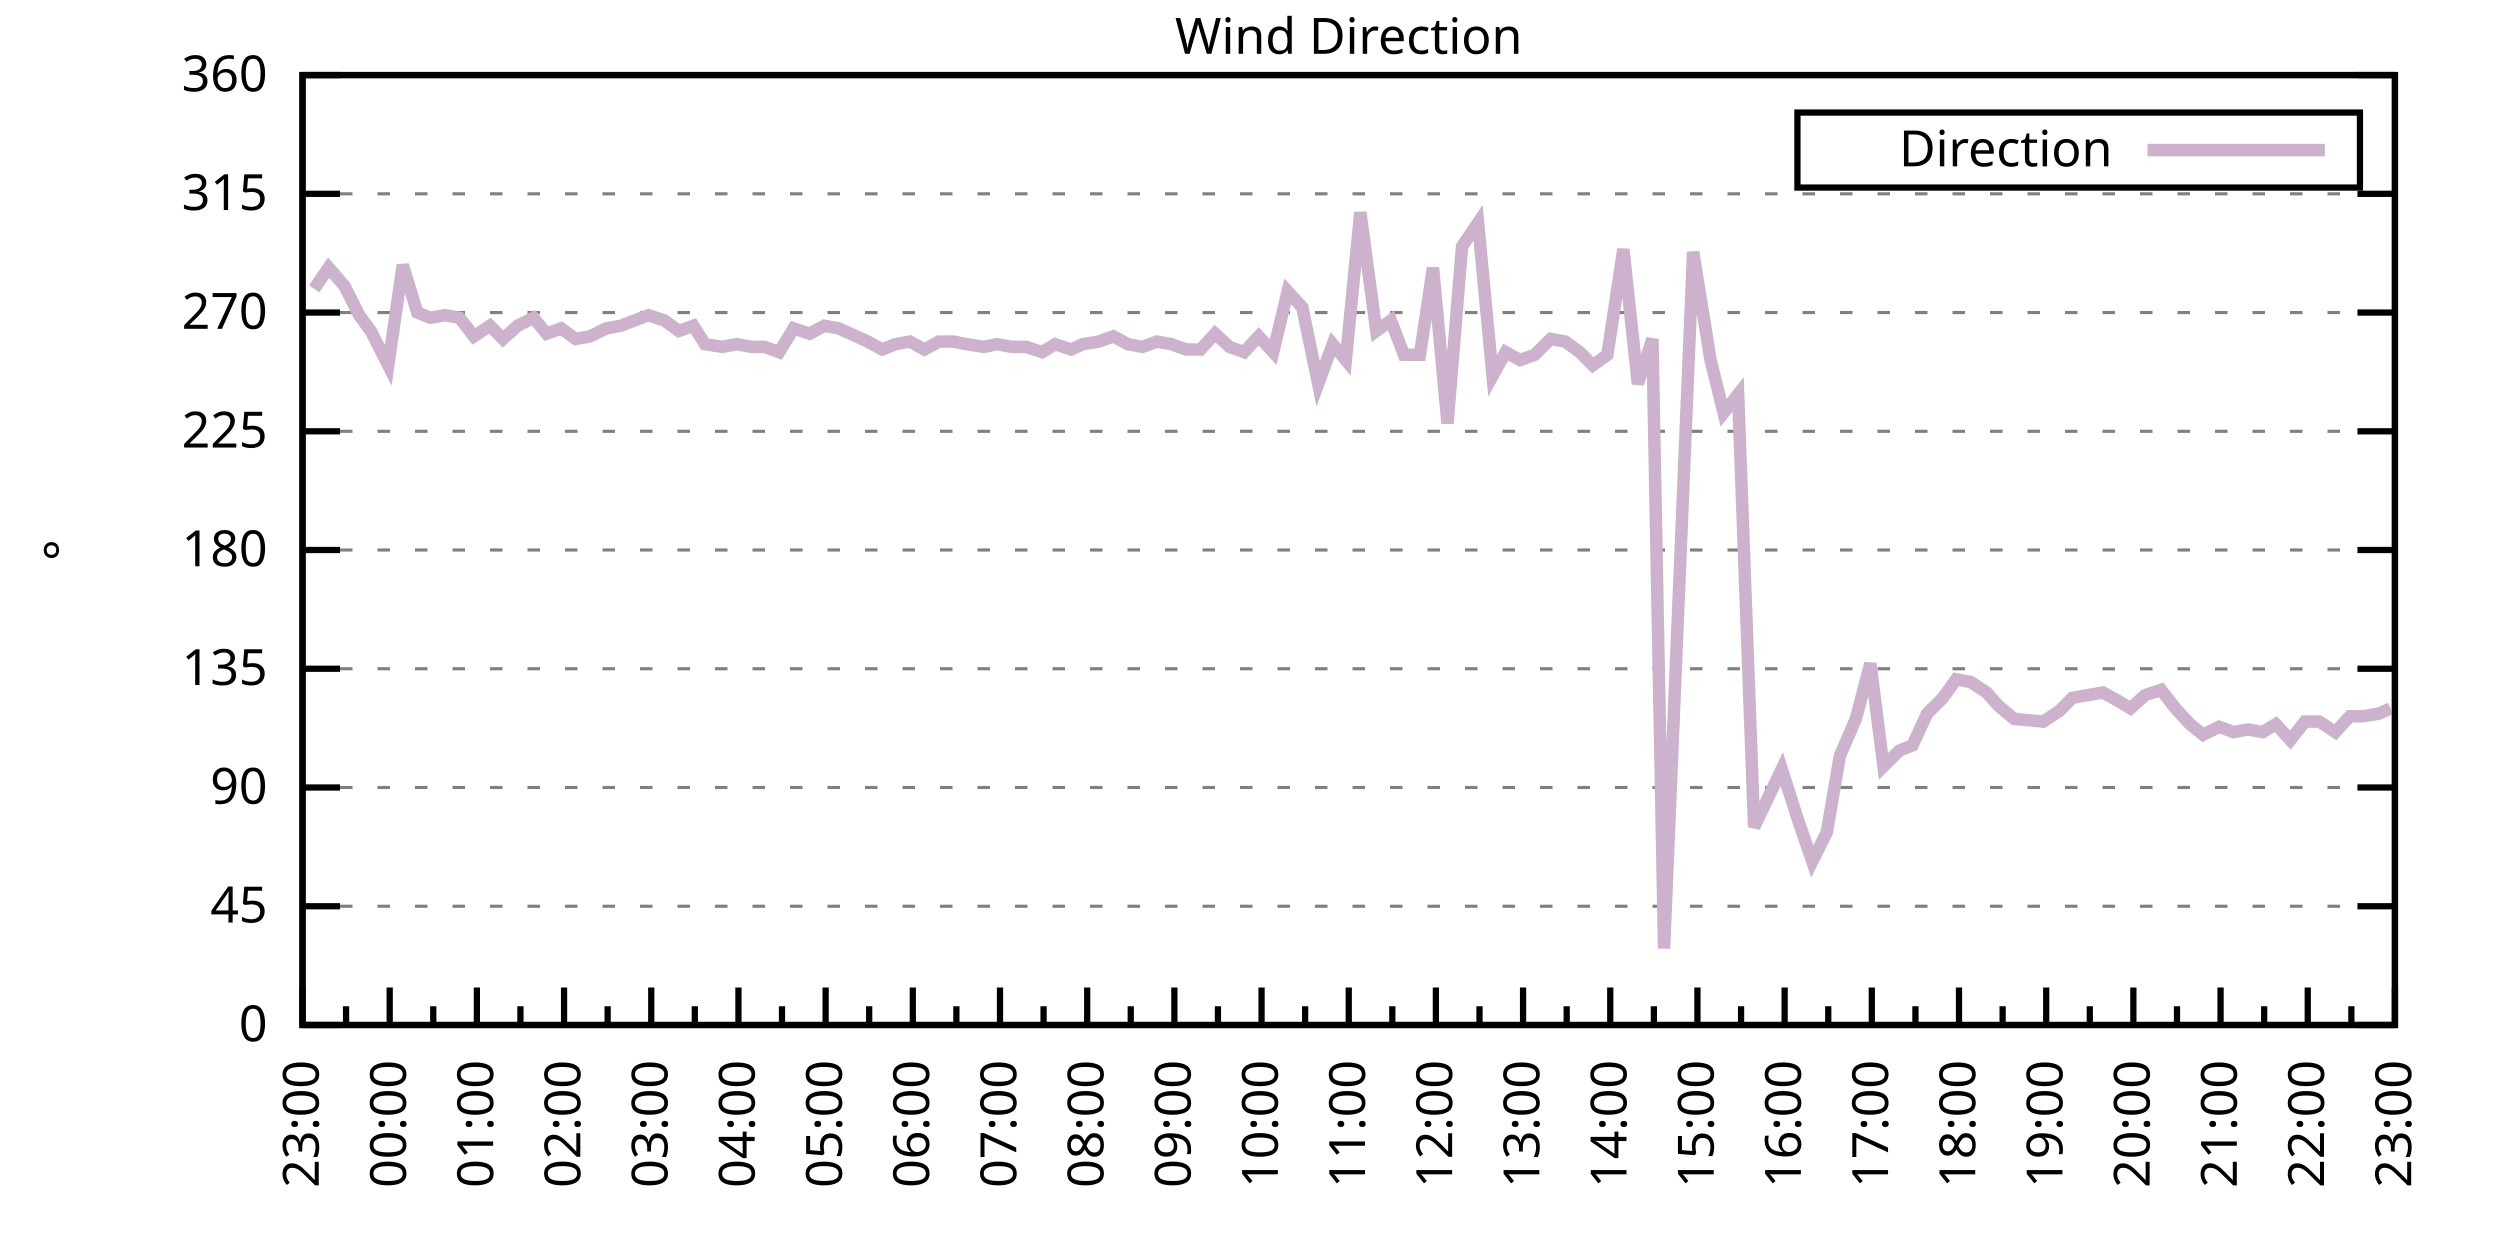
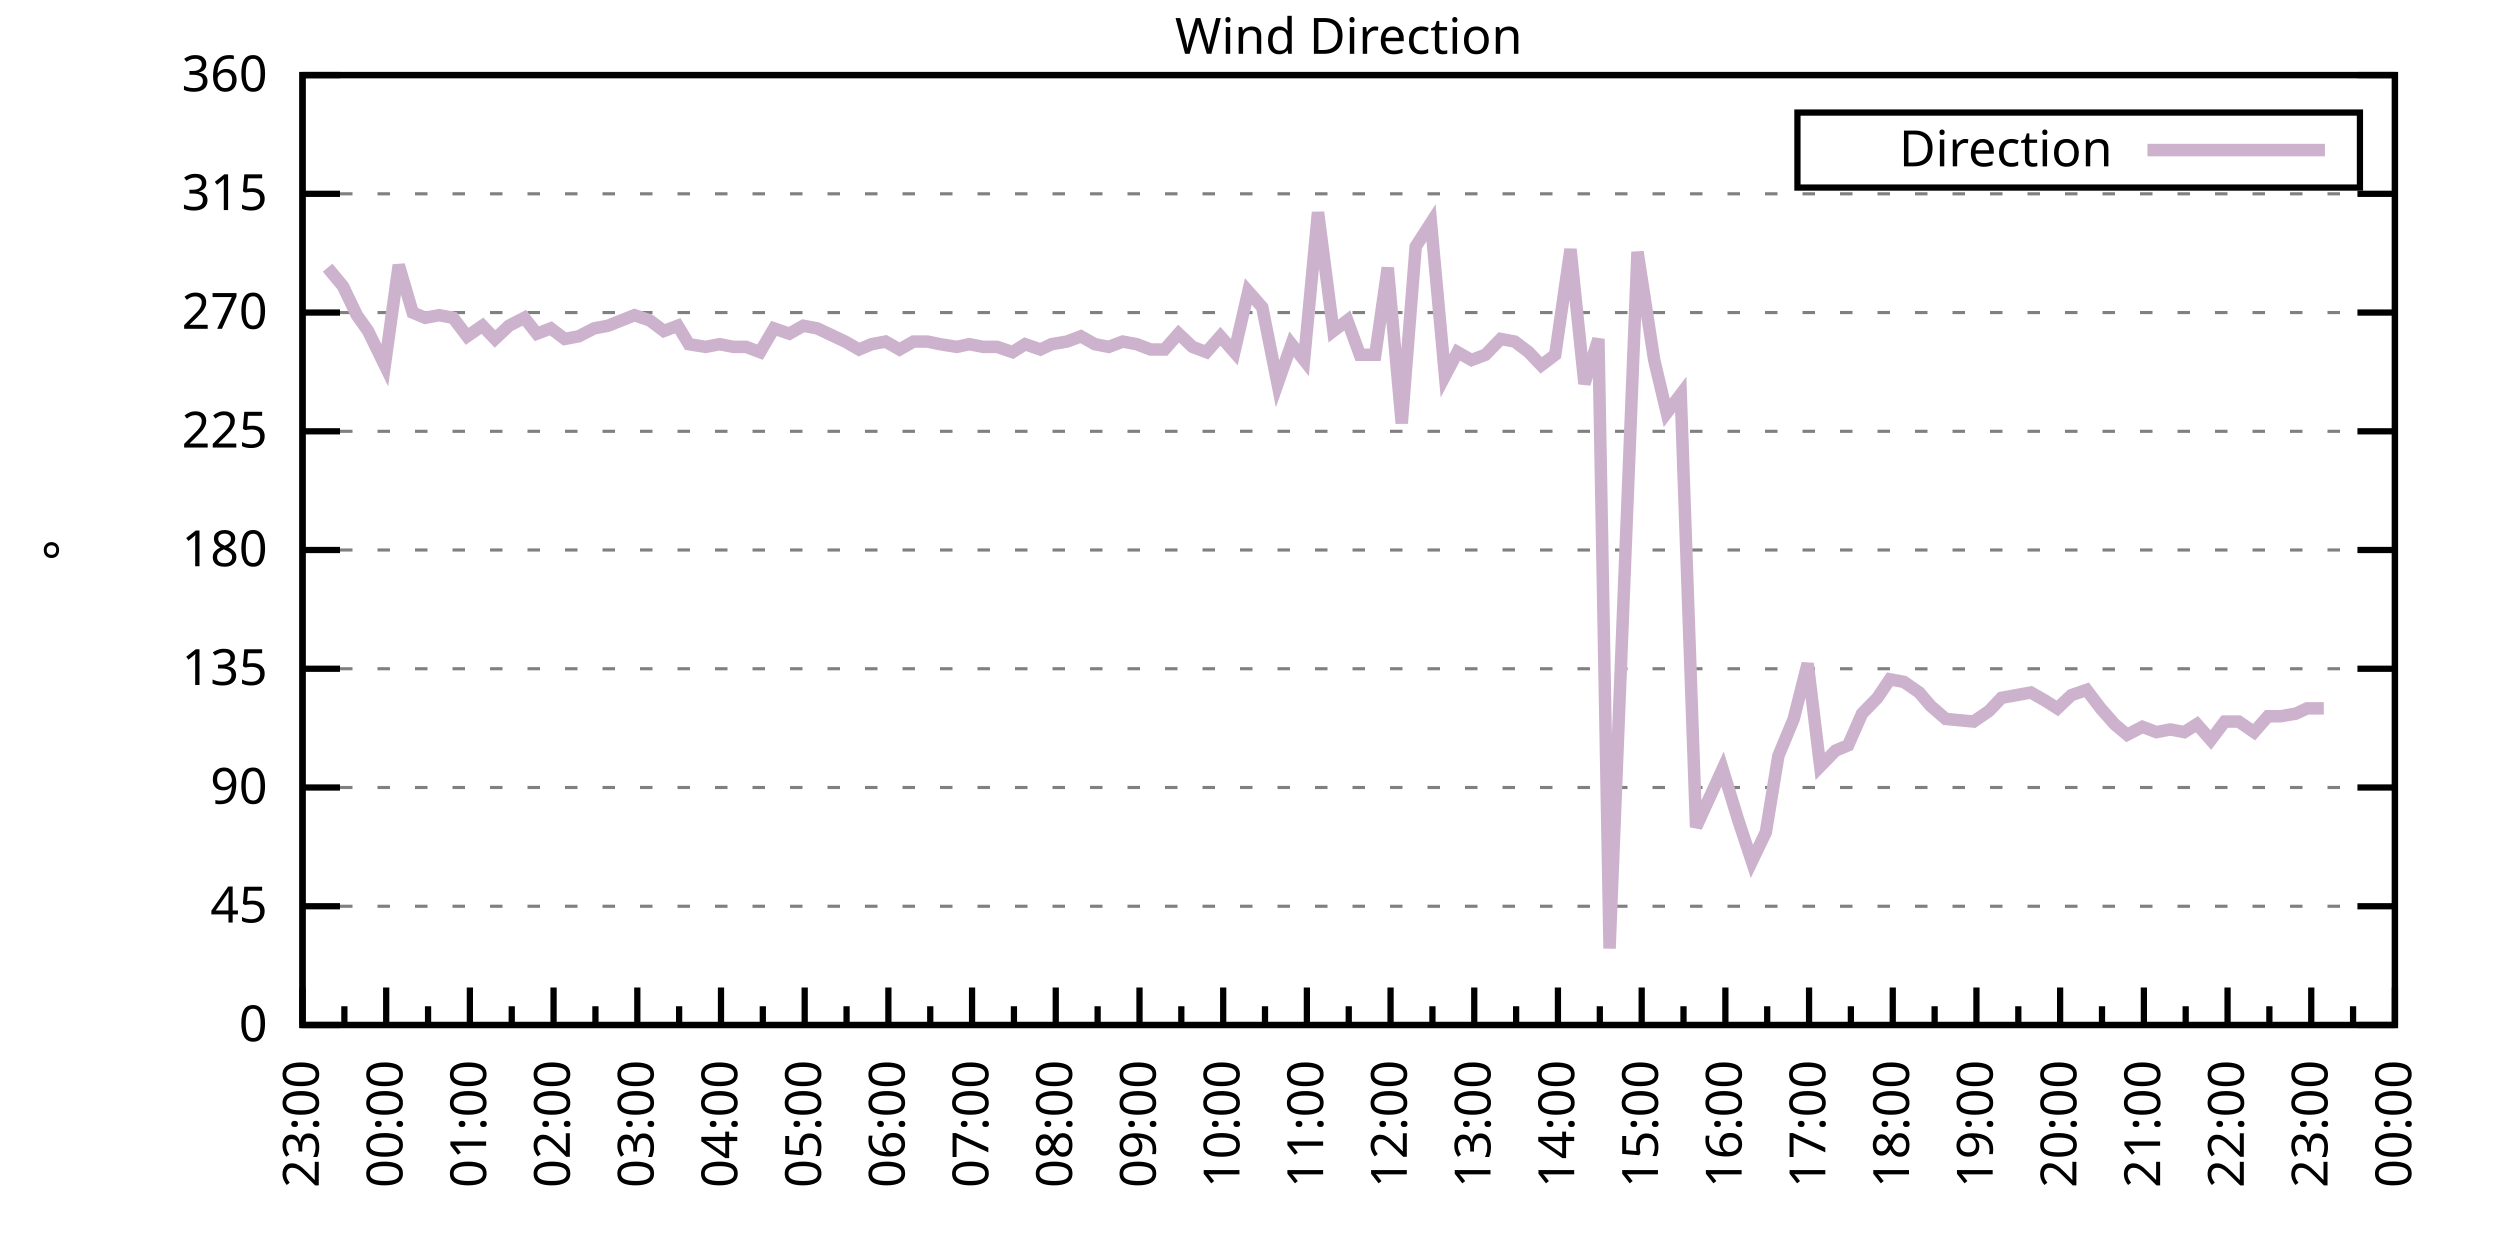
<svg xmlns="http://www.w3.org/2000/svg" xmlns:xlink="http://www.w3.org/1999/xlink" width="400" height="200" viewBox="0 0 400 200">
  <g id="gnuplot_canvas">
    <rect x="0" y="0" width="400" height="200" fill="none" />
    <defs>
      <circle id="gpDot" r="0.5" stroke-width="0.5" stroke="currentColor" />
      <path id="gpPt0" stroke-width="0.333" stroke="currentColor" d="M-1,0 h2 M0,-1 v2" />
      <path id="gpPt1" stroke-width="0.333" stroke="currentColor" d="M-1,-1 L1,1 M1,-1 L-1,1" />
      <path id="gpPt2" stroke-width="0.333" stroke="currentColor" d="M-1,0 L1,0 M0,-1 L0,1 M-1,-1 L1,1 M-1,1 L1,-1" />
      <rect id="gpPt3" stroke-width="0.333" stroke="currentColor" x="-1" y="-1" width="2" height="2" />
      <rect id="gpPt4" stroke-width="0.333" stroke="currentColor" fill="currentColor" x="-1" y="-1" width="2" height="2" />
      <circle id="gpPt5" stroke-width="0.333" stroke="currentColor" cx="0" cy="0" r="1" />
      <use xlink:href="#gpPt5" id="gpPt6" fill="currentColor" stroke="none" />
      <path id="gpPt7" stroke-width="0.333" stroke="currentColor" d="M0,-1.33 L-1.33,0.67 L1.33,0.67 z" />
      <use xlink:href="#gpPt7" id="gpPt8" fill="currentColor" stroke="none" />
      <use xlink:href="#gpPt7" id="gpPt9" stroke="currentColor" transform="rotate(180)" />
      <use xlink:href="#gpPt9" id="gpPt10" fill="currentColor" stroke="none" />
      <use xlink:href="#gpPt3" id="gpPt11" stroke="currentColor" transform="rotate(45)" />
      <use xlink:href="#gpPt11" id="gpPt12" fill="currentColor" stroke="none" />
      <path id="gpPt13" stroke-width="0.333" stroke="currentColor" d="M0,1.330 L1.265,0.411 L0.782,-1.067 L-0.782,-1.076 L-1.265,0.411 z" />
      <use xlink:href="#gpPt13" id="gpPt14" fill="currentColor" stroke="none" />
      <filter id="textbox" filterUnits="objectBoundingBox" x="0" y="0" height="1" width="1">
        <feFlood flood-color="white" flood-opacity="1" result="bgnd" />
        <feComposite in="SourceGraphic" in2="bgnd" operator="atop" />
      </filter>
      <filter id="greybox" filterUnits="objectBoundingBox" x="0" y="0" height="1" width="1">
        <feFlood flood-color="lightgrey" flood-opacity="1" result="grey" />
        <feComposite in="SourceGraphic" in2="grey" operator="atop" />
      </filter>
    </defs>
    <g fill="none" color="white" stroke="currentColor" stroke-width="1.00" stroke-linecap="butt" stroke-linejoin="miter">
</g>
    <g fill="none" color="black" stroke="currentColor" stroke-width="1.00" stroke-linecap="butt" stroke-linejoin="miter">
      <g stroke="none" shape-rendering="crispEdges">
        <polygon fill="rgb(255, 255, 255)" points="48.40,164.00 383.18,164.00 383.18,12.02 48.40,12.02 " />
      </g>
    </g>
    <g fill="none" color="black" stroke="currentColor" stroke-width="1.00" stroke-linecap="butt" stroke-linejoin="miter">
</g>
    <g fill="none" color="black" stroke="black" stroke-width="0.50" stroke-linecap="butt" stroke-linejoin="miter">
</g>
    <g fill="none" color="gray" stroke="currentColor" stroke-width="0.50" stroke-linecap="butt" stroke-linejoin="miter">
      <path stroke="gray" stroke-dasharray="2,4" class="gridline" d="M48.40,164.00 L383.19,164.00  " />
    </g>
    <g fill="none" color="gray" stroke="gray" stroke-width="1.00" stroke-linecap="butt" stroke-linejoin="miter">
</g>
    <g fill="none" color="black" stroke="currentColor" stroke-width="1.00" stroke-linecap="butt" stroke-linejoin="miter">
      <path stroke="black" d="M48.40,164.00 L54.40,164.00 M383.19,164.00 L377.19,164.00  " />
      <g transform="translate(42.80,166.60)" stroke="none" fill="black" font-family="Sans" font-size="8.00" text-anchor="end">
        <text>
          <tspan font-family="Sans"> 0</tspan>
        </text>
      </g>
    </g>
    <g fill="none" color="black" stroke="currentColor" stroke-width="1.00" stroke-linecap="butt" stroke-linejoin="miter">
</g>
    <g fill="none" color="black" stroke="black" stroke-width="0.50" stroke-linecap="butt" stroke-linejoin="miter">
</g>
    <g fill="none" color="gray" stroke="currentColor" stroke-width="0.50" stroke-linecap="butt" stroke-linejoin="miter">
      <path stroke="gray" stroke-dasharray="2,4" class="gridline" d="M48.40,145.00 L383.19,145.00  " />
    </g>
    <g fill="none" color="gray" stroke="gray" stroke-width="1.00" stroke-linecap="butt" stroke-linejoin="miter">
</g>
    <g fill="none" color="black" stroke="currentColor" stroke-width="1.00" stroke-linecap="butt" stroke-linejoin="miter">
      <path stroke="black" d="M48.40,145.00 L54.40,145.00 M383.19,145.00 L377.19,145.00  " />
      <g transform="translate(42.80,147.60)" stroke="none" fill="black" font-family="Sans" font-size="8.00" text-anchor="end">
        <text>
          <tspan font-family="Sans"> 45</tspan>
        </text>
      </g>
    </g>
    <g fill="none" color="black" stroke="currentColor" stroke-width="1.00" stroke-linecap="butt" stroke-linejoin="miter">
</g>
    <g fill="none" color="black" stroke="black" stroke-width="0.50" stroke-linecap="butt" stroke-linejoin="miter">
</g>
    <g fill="none" color="gray" stroke="currentColor" stroke-width="0.50" stroke-linecap="butt" stroke-linejoin="miter">
      <path stroke="gray" stroke-dasharray="2,4" class="gridline" d="M48.40,126.00 L383.19,126.00  " />
    </g>
    <g fill="none" color="gray" stroke="gray" stroke-width="1.00" stroke-linecap="butt" stroke-linejoin="miter">
</g>
    <g fill="none" color="black" stroke="currentColor" stroke-width="1.00" stroke-linecap="butt" stroke-linejoin="miter">
      <path stroke="black" d="M48.40,126.00 L54.40,126.00 M383.19,126.00 L377.19,126.00  " />
      <g transform="translate(42.80,128.60)" stroke="none" fill="black" font-family="Sans" font-size="8.00" text-anchor="end">
        <text>
          <tspan font-family="Sans"> 90</tspan>
        </text>
      </g>
    </g>
    <g fill="none" color="black" stroke="currentColor" stroke-width="1.00" stroke-linecap="butt" stroke-linejoin="miter">
</g>
    <g fill="none" color="black" stroke="black" stroke-width="0.50" stroke-linecap="butt" stroke-linejoin="miter">
</g>
    <g fill="none" color="gray" stroke="currentColor" stroke-width="0.50" stroke-linecap="butt" stroke-linejoin="miter">
      <path stroke="gray" stroke-dasharray="2,4" class="gridline" d="M48.40,107.00 L383.19,107.00  " />
    </g>
    <g fill="none" color="gray" stroke="gray" stroke-width="1.00" stroke-linecap="butt" stroke-linejoin="miter">
</g>
    <g fill="none" color="black" stroke="currentColor" stroke-width="1.00" stroke-linecap="butt" stroke-linejoin="miter">
      <path stroke="black" d="M48.40,107.00 L54.40,107.00 M383.19,107.00 L377.19,107.00  " />
      <g transform="translate(42.80,109.60)" stroke="none" fill="black" font-family="Sans" font-size="8.00" text-anchor="end">
        <text>
          <tspan font-family="Sans"> 135</tspan>
        </text>
      </g>
    </g>
    <g fill="none" color="black" stroke="currentColor" stroke-width="1.00" stroke-linecap="butt" stroke-linejoin="miter">
</g>
    <g fill="none" color="black" stroke="black" stroke-width="0.50" stroke-linecap="butt" stroke-linejoin="miter">
</g>
    <g fill="none" color="gray" stroke="currentColor" stroke-width="0.50" stroke-linecap="butt" stroke-linejoin="miter">
      <path stroke="gray" stroke-dasharray="2,4" class="gridline" d="M48.40,88.00 L383.19,88.00  " />
    </g>
    <g fill="none" color="gray" stroke="gray" stroke-width="1.00" stroke-linecap="butt" stroke-linejoin="miter">
</g>
    <g fill="none" color="black" stroke="currentColor" stroke-width="1.00" stroke-linecap="butt" stroke-linejoin="miter">
      <path stroke="black" d="M48.40,88.00 L54.40,88.00 M383.19,88.00 L377.19,88.00  " />
      <g transform="translate(42.80,90.60)" stroke="none" fill="black" font-family="Sans" font-size="8.00" text-anchor="end">
        <text>
          <tspan font-family="Sans"> 180</tspan>
        </text>
      </g>
    </g>
    <g fill="none" color="black" stroke="currentColor" stroke-width="1.00" stroke-linecap="butt" stroke-linejoin="miter">
</g>
    <g fill="none" color="black" stroke="black" stroke-width="0.50" stroke-linecap="butt" stroke-linejoin="miter">
</g>
    <g fill="none" color="gray" stroke="currentColor" stroke-width="0.50" stroke-linecap="butt" stroke-linejoin="miter">
      <path stroke="gray" stroke-dasharray="2,4" class="gridline" d="M48.40,69.01 L383.19,69.01  " />
    </g>
    <g fill="none" color="gray" stroke="gray" stroke-width="1.00" stroke-linecap="butt" stroke-linejoin="miter">
</g>
    <g fill="none" color="black" stroke="currentColor" stroke-width="1.00" stroke-linecap="butt" stroke-linejoin="miter">
      <path stroke="black" d="M48.40,69.01 L54.40,69.01 M383.19,69.01 L377.19,69.01  " />
      <g transform="translate(42.80,71.61)" stroke="none" fill="black" font-family="Sans" font-size="8.00" text-anchor="end">
        <text>
          <tspan font-family="Sans"> 225</tspan>
        </text>
      </g>
    </g>
    <g fill="none" color="black" stroke="currentColor" stroke-width="1.00" stroke-linecap="butt" stroke-linejoin="miter">
</g>
    <g fill="none" color="black" stroke="black" stroke-width="0.50" stroke-linecap="butt" stroke-linejoin="miter">
</g>
    <g fill="none" color="gray" stroke="currentColor" stroke-width="0.50" stroke-linecap="butt" stroke-linejoin="miter">
      <path stroke="gray" stroke-dasharray="2,4" class="gridline" d="M48.40,50.01 L383.19,50.01  " />
    </g>
    <g fill="none" color="gray" stroke="gray" stroke-width="1.00" stroke-linecap="butt" stroke-linejoin="miter">
</g>
    <g fill="none" color="black" stroke="currentColor" stroke-width="1.00" stroke-linecap="butt" stroke-linejoin="miter">
      <path stroke="black" d="M48.40,50.01 L54.40,50.01 M383.19,50.01 L377.19,50.01  " />
      <g transform="translate(42.80,52.61)" stroke="none" fill="black" font-family="Sans" font-size="8.00" text-anchor="end">
        <text>
          <tspan font-family="Sans"> 270</tspan>
        </text>
      </g>
    </g>
    <g fill="none" color="black" stroke="currentColor" stroke-width="1.00" stroke-linecap="butt" stroke-linejoin="miter">
</g>
    <g fill="none" color="black" stroke="black" stroke-width="0.50" stroke-linecap="butt" stroke-linejoin="miter">
</g>
    <g fill="none" color="gray" stroke="currentColor" stroke-width="0.50" stroke-linecap="butt" stroke-linejoin="miter">
      <path stroke="gray" stroke-dasharray="2,4" class="gridline" d="M48.40,31.01 L383.19,31.01  " />
    </g>
    <g fill="none" color="gray" stroke="gray" stroke-width="1.00" stroke-linecap="butt" stroke-linejoin="miter">
</g>
    <g fill="none" color="black" stroke="currentColor" stroke-width="1.00" stroke-linecap="butt" stroke-linejoin="miter">
      <path stroke="black" d="M48.40,31.01 L54.40,31.01 M383.19,31.01 L377.19,31.01  " />
      <g transform="translate(42.80,33.61)" stroke="none" fill="black" font-family="Sans" font-size="8.00" text-anchor="end">
        <text>
          <tspan font-family="Sans"> 315</tspan>
        </text>
      </g>
    </g>
    <g fill="none" color="black" stroke="currentColor" stroke-width="1.00" stroke-linecap="butt" stroke-linejoin="miter">
</g>
    <g fill="none" color="black" stroke="black" stroke-width="0.50" stroke-linecap="butt" stroke-linejoin="miter">
</g>
    <g fill="none" color="gray" stroke="currentColor" stroke-width="0.50" stroke-linecap="butt" stroke-linejoin="miter">
      <path stroke="gray" stroke-dasharray="2,4" class="gridline" d="M48.40,12.01 L383.19,12.01  " />
    </g>
    <g fill="none" color="gray" stroke="gray" stroke-width="1.00" stroke-linecap="butt" stroke-linejoin="miter">
</g>
    <g fill="none" color="black" stroke="currentColor" stroke-width="1.00" stroke-linecap="butt" stroke-linejoin="miter">
      <path stroke="black" d="M48.40,12.01 L54.40,12.01 M383.19,12.01 L377.19,12.01  " />
      <g transform="translate(42.80,14.61)" stroke="none" fill="black" font-family="Sans" font-size="8.00" text-anchor="end">
        <text>
          <tspan font-family="Sans"> 360</tspan>
        </text>
      </g>
    </g>
    <g fill="none" color="black" stroke="currentColor" stroke-width="1.00" stroke-linecap="butt" stroke-linejoin="miter">
      <path stroke="black" d="M48.40,164.00 L48.40,158.00  " />
      <g transform="translate(51.00,169.60) rotate(270)" stroke="none" fill="black" font-family="Sans" font-size="8.00" text-anchor="end">
        <text>
          <tspan font-family="Sans">23:00</tspan>
        </text>
      </g>
    </g>
    <g fill="none" color="black" stroke="currentColor" stroke-width="1.00" stroke-linecap="butt" stroke-linejoin="miter">
-       <path stroke="black" d="M55.37,164.00 L55.37,161.00 M62.35,164.00 L62.35,158.00  " />
-       <g transform="translate(64.95,169.60) rotate(270)" stroke="none" fill="black" font-family="Sans" font-size="8.00" text-anchor="end">
+       <path stroke="black" d="M55.10,164.00 L55.10,161.00 M61.79,164.00 L61.79,158.00  " />
+       <g transform="translate(64.39,169.60) rotate(270)" stroke="none" fill="black" font-family="Sans" font-size="8.00" text-anchor="end">
        <text>
          <tspan font-family="Sans">00:00</tspan>
        </text>
      </g>
    </g>
    <g fill="none" color="black" stroke="currentColor" stroke-width="1.00" stroke-linecap="butt" stroke-linejoin="miter">
-       <path stroke="black" d="M69.32,164.00 L69.32,161.00 M76.30,164.00 L76.30,158.00  " />
-       <g transform="translate(78.90,169.60) rotate(270)" stroke="none" fill="black" font-family="Sans" font-size="8.00" text-anchor="end">
+       <path stroke="black" d="M68.49,164.00 L68.49,161.00 M75.18,164.00 L75.18,158.00  " />
+       <g transform="translate(77.78,169.60) rotate(270)" stroke="none" fill="black" font-family="Sans" font-size="8.00" text-anchor="end">
        <text>
          <tspan font-family="Sans">01:00</tspan>
        </text>
      </g>
    </g>
    <g fill="none" color="black" stroke="currentColor" stroke-width="1.00" stroke-linecap="butt" stroke-linejoin="miter">
-       <path stroke="black" d="M83.27,164.00 L83.27,161.00 M90.25,164.00 L90.25,158.00  " />
-       <g transform="translate(92.85,169.60) rotate(270)" stroke="none" fill="black" font-family="Sans" font-size="8.00" text-anchor="end">
+       <path stroke="black" d="M81.88,164.00 L81.88,161.00 M88.57,164.00 L88.57,158.00  " />
+       <g transform="translate(91.17,169.60) rotate(270)" stroke="none" fill="black" font-family="Sans" font-size="8.00" text-anchor="end">
        <text>
          <tspan font-family="Sans">02:00</tspan>
        </text>
      </g>
    </g>
    <g fill="none" color="black" stroke="currentColor" stroke-width="1.00" stroke-linecap="butt" stroke-linejoin="miter">
-       <path stroke="black" d="M97.22,164.00 L97.22,161.00 M104.20,164.00 L104.20,158.00  " />
-       <g transform="translate(106.80,169.60) rotate(270)" stroke="none" fill="black" font-family="Sans" font-size="8.00" text-anchor="end">
+       <path stroke="black" d="M95.27,164.00 L95.27,161.00 M101.97,164.00 L101.97,158.00  " />
+       <g transform="translate(104.57,169.60) rotate(270)" stroke="none" fill="black" font-family="Sans" font-size="8.00" text-anchor="end">
        <text>
          <tspan font-family="Sans">03:00</tspan>
        </text>
      </g>
    </g>
    <g fill="none" color="black" stroke="currentColor" stroke-width="1.00" stroke-linecap="butt" stroke-linejoin="miter">
-       <path stroke="black" d="M111.17,164.00 L111.17,161.00 M118.15,164.00 L118.15,158.00  " />
-       <g transform="translate(120.75,169.60) rotate(270)" stroke="none" fill="black" font-family="Sans" font-size="8.00" text-anchor="end">
+       <path stroke="black" d="M108.66,164.00 L108.66,161.00 M115.36,164.00 L115.36,158.00  " />
+       <g transform="translate(117.96,169.60) rotate(270)" stroke="none" fill="black" font-family="Sans" font-size="8.00" text-anchor="end">
        <text>
          <tspan font-family="Sans">04:00</tspan>
        </text>
      </g>
    </g>
    <g fill="none" color="black" stroke="currentColor" stroke-width="1.00" stroke-linecap="butt" stroke-linejoin="miter">
-       <path stroke="black" d="M125.12,164.00 L125.12,161.00 M132.10,164.00 L132.10,158.00  " />
-       <g transform="translate(134.70,169.60) rotate(270)" stroke="none" fill="black" font-family="Sans" font-size="8.00" text-anchor="end">
+       <path stroke="black" d="M122.05,164.00 L122.05,161.00 M128.75,164.00 L128.75,158.00  " />
+       <g transform="translate(131.35,169.60) rotate(270)" stroke="none" fill="black" font-family="Sans" font-size="8.00" text-anchor="end">
        <text>
          <tspan font-family="Sans">05:00</tspan>
        </text>
      </g>
    </g>
    <g fill="none" color="black" stroke="currentColor" stroke-width="1.00" stroke-linecap="butt" stroke-linejoin="miter">
-       <path stroke="black" d="M139.07,164.00 L139.07,161.00 M146.05,164.00 L146.05,158.00  " />
-       <g transform="translate(148.65,169.60) rotate(270)" stroke="none" fill="black" font-family="Sans" font-size="8.00" text-anchor="end">
+       <path stroke="black" d="M135.45,164.00 L135.45,161.00 M142.14,164.00 L142.14,158.00  " />
+       <g transform="translate(144.74,169.60) rotate(270)" stroke="none" fill="black" font-family="Sans" font-size="8.00" text-anchor="end">
        <text>
          <tspan font-family="Sans">06:00</tspan>
        </text>
      </g>
    </g>
    <g fill="none" color="black" stroke="currentColor" stroke-width="1.00" stroke-linecap="butt" stroke-linejoin="miter">
-       <path stroke="black" d="M153.02,164.00 L153.02,161.00 M160.00,164.00 L160.00,158.00  " />
-       <g transform="translate(162.60,169.60) rotate(270)" stroke="none" fill="black" font-family="Sans" font-size="8.00" text-anchor="end">
+       <path stroke="black" d="M148.84,164.00 L148.84,161.00 M155.53,164.00 L155.53,158.00  " />
+       <g transform="translate(158.13,169.60) rotate(270)" stroke="none" fill="black" font-family="Sans" font-size="8.00" text-anchor="end">
        <text>
          <tspan font-family="Sans">07:00</tspan>
        </text>
      </g>
    </g>
    <g fill="none" color="black" stroke="currentColor" stroke-width="1.00" stroke-linecap="butt" stroke-linejoin="miter">
-       <path stroke="black" d="M166.97,164.00 L166.97,161.00 M173.95,164.00 L173.95,158.00  " />
-       <g transform="translate(176.55,169.60) rotate(270)" stroke="none" fill="black" font-family="Sans" font-size="8.00" text-anchor="end">
+       <path stroke="black" d="M162.23,164.00 L162.23,161.00 M168.92,164.00 L168.92,158.00  " />
+       <g transform="translate(171.52,169.60) rotate(270)" stroke="none" fill="black" font-family="Sans" font-size="8.00" text-anchor="end">
        <text>
          <tspan font-family="Sans">08:00</tspan>
        </text>
      </g>
    </g>
    <g fill="none" color="black" stroke="currentColor" stroke-width="1.00" stroke-linecap="butt" stroke-linejoin="miter">
-       <path stroke="black" d="M180.92,164.00 L180.92,161.00 M187.90,164.00 L187.90,158.00  " />
-       <g transform="translate(190.50,169.60) rotate(270)" stroke="none" fill="black" font-family="Sans" font-size="8.00" text-anchor="end">
+       <path stroke="black" d="M175.62,164.00 L175.62,161.00 M182.32,164.00 L182.32,158.00  " />
+       <g transform="translate(184.92,169.60) rotate(270)" stroke="none" fill="black" font-family="Sans" font-size="8.00" text-anchor="end">
        <text>
          <tspan font-family="Sans">09:00</tspan>
        </text>
      </g>
    </g>
    <g fill="none" color="black" stroke="currentColor" stroke-width="1.00" stroke-linecap="butt" stroke-linejoin="miter">
-       <path stroke="black" d="M194.87,164.00 L194.87,161.00 M201.85,164.00 L201.85,158.00  " />
-       <g transform="translate(204.45,169.60) rotate(270)" stroke="none" fill="black" font-family="Sans" font-size="8.00" text-anchor="end">
+       <path stroke="black" d="M189.01,164.00 L189.01,161.00 M195.71,164.00 L195.71,158.00  " />
+       <g transform="translate(198.31,169.60) rotate(270)" stroke="none" fill="black" font-family="Sans" font-size="8.00" text-anchor="end">
        <text>
          <tspan font-family="Sans">10:00</tspan>
        </text>
      </g>
    </g>
    <g fill="none" color="black" stroke="currentColor" stroke-width="1.00" stroke-linecap="butt" stroke-linejoin="miter">
-       <path stroke="black" d="M208.82,164.00 L208.82,161.00 M215.80,164.00 L215.80,158.00  " />
-       <g transform="translate(218.40,169.60) rotate(270)" stroke="none" fill="black" font-family="Sans" font-size="8.00" text-anchor="end">
+       <path stroke="black" d="M202.40,164.00 L202.40,161.00 M209.10,164.00 L209.10,158.00  " />
+       <g transform="translate(211.70,169.60) rotate(270)" stroke="none" fill="black" font-family="Sans" font-size="8.00" text-anchor="end">
        <text>
          <tspan font-family="Sans">11:00</tspan>
        </text>
      </g>
    </g>
    <g fill="none" color="black" stroke="currentColor" stroke-width="1.00" stroke-linecap="butt" stroke-linejoin="miter">
-       <path stroke="black" d="M222.77,164.00 L222.77,161.00 M229.74,164.00 L229.74,158.00  " />
-       <g transform="translate(232.34,169.60) rotate(270)" stroke="none" fill="black" font-family="Sans" font-size="8.00" text-anchor="end">
+       <path stroke="black" d="M215.80,164.00 L215.80,161.00 M222.49,164.00 L222.49,158.00  " />
+       <g transform="translate(225.09,169.60) rotate(270)" stroke="none" fill="black" font-family="Sans" font-size="8.00" text-anchor="end">
        <text>
          <tspan font-family="Sans">12:00</tspan>
        </text>
      </g>
    </g>
    <g fill="none" color="black" stroke="currentColor" stroke-width="1.00" stroke-linecap="butt" stroke-linejoin="miter">
-       <path stroke="black" d="M236.72,164.00 L236.72,161.00 M243.69,164.00 L243.69,158.00  " />
-       <g transform="translate(246.29,169.60) rotate(270)" stroke="none" fill="black" font-family="Sans" font-size="8.00" text-anchor="end">
+       <path stroke="black" d="M229.19,164.00 L229.19,161.00 M235.88,164.00 L235.88,158.00  " />
+       <g transform="translate(238.48,169.60) rotate(270)" stroke="none" fill="black" font-family="Sans" font-size="8.00" text-anchor="end">
        <text>
          <tspan font-family="Sans">13:00</tspan>
        </text>
      </g>
    </g>
    <g fill="none" color="black" stroke="currentColor" stroke-width="1.00" stroke-linecap="butt" stroke-linejoin="miter">
-       <path stroke="black" d="M250.67,164.00 L250.67,161.00 M257.64,164.00 L257.64,158.00  " />
-       <g transform="translate(260.24,169.60) rotate(270)" stroke="none" fill="black" font-family="Sans" font-size="8.00" text-anchor="end">
+       <path stroke="black" d="M242.58,164.00 L242.58,161.00 M249.27,164.00 L249.27,158.00  " />
+       <g transform="translate(251.87,169.60) rotate(270)" stroke="none" fill="black" font-family="Sans" font-size="8.00" text-anchor="end">
        <text>
          <tspan font-family="Sans">14:00</tspan>
        </text>
      </g>
    </g>
    <g fill="none" color="black" stroke="currentColor" stroke-width="1.00" stroke-linecap="butt" stroke-linejoin="miter">
-       <path stroke="black" d="M264.62,164.00 L264.62,161.00 M271.59,164.00 L271.59,158.00  " />
-       <g transform="translate(274.19,169.60) rotate(270)" stroke="none" fill="black" font-family="Sans" font-size="8.00" text-anchor="end">
+       <path stroke="black" d="M255.97,164.00 L255.97,161.00 M262.67,164.00 L262.67,158.00  " />
+       <g transform="translate(265.27,169.60) rotate(270)" stroke="none" fill="black" font-family="Sans" font-size="8.00" text-anchor="end">
        <text>
          <tspan font-family="Sans">15:00</tspan>
        </text>
      </g>
    </g>
    <g fill="none" color="black" stroke="currentColor" stroke-width="1.00" stroke-linecap="butt" stroke-linejoin="miter">
-       <path stroke="black" d="M278.57,164.00 L278.57,161.00 M285.54,164.00 L285.54,158.00  " />
-       <g transform="translate(288.14,169.60) rotate(270)" stroke="none" fill="black" font-family="Sans" font-size="8.00" text-anchor="end">
+       <path stroke="black" d="M269.36,164.00 L269.36,161.00 M276.06,164.00 L276.06,158.00  " />
+       <g transform="translate(278.66,169.60) rotate(270)" stroke="none" fill="black" font-family="Sans" font-size="8.00" text-anchor="end">
        <text>
          <tspan font-family="Sans">16:00</tspan>
        </text>
      </g>
    </g>
    <g fill="none" color="black" stroke="currentColor" stroke-width="1.00" stroke-linecap="butt" stroke-linejoin="miter">
-       <path stroke="black" d="M292.52,164.00 L292.52,161.00 M299.49,164.00 L299.49,158.00  " />
-       <g transform="translate(302.09,169.60) rotate(270)" stroke="none" fill="black" font-family="Sans" font-size="8.00" text-anchor="end">
+       <path stroke="black" d="M282.75,164.00 L282.75,161.00 M289.45,164.00 L289.45,158.00  " />
+       <g transform="translate(292.05,169.60) rotate(270)" stroke="none" fill="black" font-family="Sans" font-size="8.00" text-anchor="end">
        <text>
          <tspan font-family="Sans">17:00</tspan>
        </text>
      </g>
    </g>
    <g fill="none" color="black" stroke="currentColor" stroke-width="1.00" stroke-linecap="butt" stroke-linejoin="miter">
-       <path stroke="black" d="M306.47,164.00 L306.47,161.00 M313.44,164.00 L313.44,158.00  " />
-       <g transform="translate(316.04,169.60) rotate(270)" stroke="none" fill="black" font-family="Sans" font-size="8.00" text-anchor="end">
+       <path stroke="black" d="M296.14,164.00 L296.14,161.00 M302.84,164.00 L302.84,158.00  " />
+       <g transform="translate(305.44,169.60) rotate(270)" stroke="none" fill="black" font-family="Sans" font-size="8.00" text-anchor="end">
        <text>
          <tspan font-family="Sans">18:00</tspan>
        </text>
      </g>
    </g>
    <g fill="none" color="black" stroke="currentColor" stroke-width="1.00" stroke-linecap="butt" stroke-linejoin="miter">
-       <path stroke="black" d="M320.42,164.00 L320.42,161.00 M327.39,164.00 L327.39,158.00  " />
-       <g transform="translate(329.99,169.60) rotate(270)" stroke="none" fill="black" font-family="Sans" font-size="8.00" text-anchor="end">
+       <path stroke="black" d="M309.54,164.00 L309.54,161.00 M316.23,164.00 L316.23,158.00  " />
+       <g transform="translate(318.83,169.60) rotate(270)" stroke="none" fill="black" font-family="Sans" font-size="8.00" text-anchor="end">
        <text>
          <tspan font-family="Sans">19:00</tspan>
        </text>
      </g>
    </g>
    <g fill="none" color="black" stroke="currentColor" stroke-width="1.00" stroke-linecap="butt" stroke-linejoin="miter">
-       <path stroke="black" d="M334.37,164.00 L334.37,161.00 M341.34,164.00 L341.34,158.00  " />
-       <g transform="translate(343.94,169.60) rotate(270)" stroke="none" fill="black" font-family="Sans" font-size="8.00" text-anchor="end">
+       <path stroke="black" d="M322.93,164.00 L322.93,161.00 M329.62,164.00 L329.62,158.00  " />
+       <g transform="translate(332.22,169.60) rotate(270)" stroke="none" fill="black" font-family="Sans" font-size="8.00" text-anchor="end">
        <text>
          <tspan font-family="Sans">20:00</tspan>
        </text>
      </g>
    </g>
    <g fill="none" color="black" stroke="currentColor" stroke-width="1.00" stroke-linecap="butt" stroke-linejoin="miter">
-       <path stroke="black" d="M348.32,164.00 L348.32,161.00 M355.29,164.00 L355.29,158.00  " />
-       <g transform="translate(357.89,169.60) rotate(270)" stroke="none" fill="black" font-family="Sans" font-size="8.00" text-anchor="end">
+       <path stroke="black" d="M336.32,164.00 L336.32,161.00 M343.02,164.00 L343.02,158.00  " />
+       <g transform="translate(345.62,169.60) rotate(270)" stroke="none" fill="black" font-family="Sans" font-size="8.00" text-anchor="end">
        <text>
          <tspan font-family="Sans">21:00</tspan>
        </text>
      </g>
    </g>
    <g fill="none" color="black" stroke="currentColor" stroke-width="1.00" stroke-linecap="butt" stroke-linejoin="miter">
-       <path stroke="black" d="M362.27,164.00 L362.27,161.00 M369.24,164.00 L369.24,158.00  " />
-       <g transform="translate(371.84,169.60) rotate(270)" stroke="none" fill="black" font-family="Sans" font-size="8.00" text-anchor="end">
+       <path stroke="black" d="M349.71,164.00 L349.71,161.00 M356.41,164.00 L356.41,158.00  " />
+       <g transform="translate(359.01,169.60) rotate(270)" stroke="none" fill="black" font-family="Sans" font-size="8.00" text-anchor="end">
        <text>
          <tspan font-family="Sans">22:00</tspan>
        </text>
      </g>
    </g>
    <g fill="none" color="black" stroke="currentColor" stroke-width="1.00" stroke-linecap="butt" stroke-linejoin="miter">
-       <path stroke="black" d="M376.22,164.00 L376.22,161.00 M383.19,164.00 L383.19,158.00  " />
+       <path stroke="black" d="M363.10,164.00 L363.10,161.00 M369.80,164.00 L369.80,158.00  " />
+       <g transform="translate(372.40,169.60) rotate(270)" stroke="none" fill="black" font-family="Sans" font-size="8.00" text-anchor="end">
+         <text>
+           <tspan font-family="Sans">23:00</tspan>
+         </text>
+       </g>
+     </g>
+     <g fill="none" color="black" stroke="currentColor" stroke-width="1.00" stroke-linecap="butt" stroke-linejoin="miter">
+       <path stroke="black" d="M376.49,164.00 L376.49,161.00 M383.19,164.00 L383.19,158.00  " />
      <g transform="translate(385.79,169.60) rotate(270)" stroke="none" fill="black" font-family="Sans" font-size="8.00" text-anchor="end">
        <text>
-           <tspan font-family="Sans">23:00</tspan>
+           <tspan font-family="Sans">00:00</tspan>
        </text>
      </g>
    </g>
    <g fill="none" color="black" stroke="currentColor" stroke-width="1.00" stroke-linecap="butt" stroke-linejoin="miter">
</g>
    <g fill="none" color="black" stroke="currentColor" stroke-width="1.00" stroke-linecap="butt" stroke-linejoin="miter">
      <path stroke="black" d="M48.40,12.01 L48.40,164.00 L383.19,164.00 L383.19,12.01 L48.40,12.01 Z  " />
    </g>
    <g fill="none" color="black" stroke="currentColor" stroke-width="1.00" stroke-linecap="butt" stroke-linejoin="miter">
      <g transform="translate(12.80,88.01) rotate(270)" stroke="none" fill="black" font-family="Sans" font-size="8.00" text-anchor="middle">
        <text>
          <tspan font-family="Sans">°</tspan>
        </text>
      </g>
    </g>
    <g fill="none" color="black" stroke="currentColor" stroke-width="1.00" stroke-linecap="butt" stroke-linejoin="miter">
</g>
    <g fill="none" color="black" stroke="currentColor" stroke-width="1.00" stroke-linecap="butt" stroke-linejoin="miter">
      <path stroke="black" d="M287.59,30.01 L287.59,18.01 L377.59,18.01 L377.59,30.01 L287.59,30.01 Z  " />
    </g>
    <g id="Wind_direction_plot_1">
      <g fill="none" color="white" stroke="black" stroke-width="2.00" stroke-linecap="butt" stroke-linejoin="miter">
</g>
      <g fill="none" color="black" stroke="currentColor" stroke-width="2.00" stroke-linecap="butt" stroke-linejoin="miter">
        <g transform="translate(337.99,26.61)" stroke="none" fill="black" font-family="Sans" font-size="8.00" text-anchor="end">
          <text>
            <tspan font-family="Sans">Direction</tspan>
          </text>
        </g>
      </g>
      <g fill="none" color="black" stroke="currentColor" stroke-width="2.00" stroke-linecap="butt" stroke-linejoin="miter">
-         <path stroke="rgb(204, 178, 204)" d="M343.59,24.01 L371.99,24.01 M50.26,46.21 L52.58,42.83 L55.14,45.79 L57.47,50.43 L59.33,52.96 L62.12,58.45   L64.44,42.41 L66.77,50.01 L68.86,50.85 L71.18,50.43 L73.51,50.85 L75.83,53.81 L78.39,52.12 L80.48,54.23   L82.81,52.12 L85.37,50.85 L87.46,53.39 L89.78,52.54 L92.11,54.23 L94.43,53.81 L96.99,52.54 L99.32,52.12   L103.73,50.43 L106.29,51.27 L108.62,52.96 L110.94,52.12 L112.80,55.07 L115.59,55.50 L117.92,55.07 L120.24,55.50   L122.33,55.50 L124.66,56.34 L126.98,52.54 L129.54,53.39 L131.87,52.12 L134.19,52.54 L138.84,54.65 L141.16,55.92   L143.26,55.07 L145.58,54.65 L147.91,55.92 L150.23,54.65 L152.56,54.65 L154.65,55.07 L157.44,55.50 L159.53,55.07   L161.86,55.50 L164.18,55.50 L166.74,56.34 L168.83,55.07 L171.39,55.92 L173.25,55.07 L175.81,54.65 L178.13,53.81   L180.46,55.07 L182.78,55.50 L185.11,54.65 L187.43,55.07 L189.76,55.92 L192.08,55.92 L194.41,53.39 L196.73,55.50   L199.06,56.34 L201.38,53.81 L203.71,56.34 L206.03,46.63 L208.36,49.16 L210.91,61.41 L213.24,55.07 L215.33,57.61   L217.65,33.96 L220.21,52.96 L222.54,51.27 L224.63,56.76 L227.19,56.76 L229.28,42.83 L231.60,67.74 L233.93,39.45   L236.49,35.65 L238.81,60.14 L240.90,56.34 L243.23,57.61 L245.55,56.76 L248.11,54.23 L250.44,54.65 L252.76,56.34   L254.85,58.45 L257.18,56.76 L259.74,39.87 L262.06,61.41 L264.39,54.23 L266.25,151.76 L270.90,40.30 L273.69,57.61   L275.78,66.05 L278.10,63.10 L280.66,132.34 L285.08,123.05 L287.64,131.07 L289.96,137.82 L292.29,133.18 L294.38,120.94   L296.94,115.03 L299.26,106.16 L301.35,122.62 L303.91,120.09 L306.00,119.25 L308.33,114.18 L310.88,111.65 L312.98,108.69   L315.30,109.11 L317.86,110.80 L319.72,112.91 L322.28,115.03 L326.93,115.45 L329.48,113.76 L331.58,111.65 L336.46,110.80   L338.78,112.07 L340.88,113.34 L343.20,111.23 L345.76,110.38 L348.08,113.34 L350.41,115.87 L352.50,117.56 L355.06,116.29   L357.38,117.14 L359.71,116.71 L362.03,117.14 L364.13,115.87 L366.45,118.40 L368.78,115.45 L371.10,115.45 L373.66,117.14   L375.98,114.60 L378.08,114.60 L380.63,114.18 L382.49,113.34  " />
+         <path stroke="rgb(204, 178, 204)" d="M343.59,24.01 L371.99,24.01 M52.42,42.83 L54.87,45.79 L57.10,50.43 L58.89,52.96 L61.57,58.45 L63.80,42.41   L66.03,50.01 L68.04,50.85 L70.27,50.43 L72.50,50.85 L74.74,53.81 L77.19,52.12 L79.20,54.23 L81.43,52.12   L83.89,50.85 L85.90,53.39 L88.13,52.54 L90.36,54.23 L92.59,53.81 L95.05,52.54 L97.28,52.12 L101.52,50.43   L103.98,51.27 L106.21,52.96 L108.44,52.12 L110.22,55.07 L112.90,55.50 L115.13,55.07 L117.37,55.50 L119.38,55.50   L121.61,56.34 L123.84,52.54 L126.29,53.39 L128.53,52.12 L130.76,52.54 L135.22,54.65 L137.45,55.92 L139.46,55.07   L141.69,54.65 L143.93,55.92 L146.16,54.65 L148.39,54.65 L150.40,55.07 L153.08,55.50 L155.09,55.07 L157.32,55.50   L159.55,55.50 L162.01,56.34 L164.01,55.07 L166.47,55.92 L168.25,55.07 L170.71,54.65 L172.94,53.81 L175.17,55.07   L177.41,55.50 L179.64,54.65 L181.87,55.07 L184.10,55.92 L186.33,55.92 L188.57,53.39 L190.80,55.50 L193.03,56.34   L195.26,53.81 L197.49,56.34 L199.73,46.63 L201.96,49.16 L204.41,61.41 L206.64,55.07 L208.65,57.61 L210.88,33.96   L213.34,52.96 L215.57,51.27 L217.58,56.76 L220.04,56.76 L222.04,42.83 L224.28,67.74 L226.51,39.45 L228.96,35.65   L231.20,60.14 L233.20,56.34 L235.44,57.61 L237.67,56.76 L240.12,54.23 L242.36,54.65 L244.59,56.34 L246.60,58.45   L248.83,56.76 L251.28,39.87 L253.51,61.41 L255.75,54.23 L257.53,151.76 L262.00,40.30 L264.67,57.61 L266.68,66.05   L268.92,63.10 L271.37,132.34 L275.61,123.05 L278.07,131.07 L280.30,137.82 L282.53,133.18 L284.54,120.94 L286.99,115.03   L289.23,106.16 L291.23,122.62 L293.69,120.09 L295.70,119.25 L297.93,114.18 L300.39,111.65 L302.39,108.69 L304.63,109.11   L307.08,110.80 L308.87,112.91 L311.32,115.03 L315.79,115.45 L318.24,113.76 L320.25,111.65 L324.94,110.80 L327.17,112.07   L329.18,113.34 L331.41,111.23 L333.86,110.38 L336.10,113.34 L338.33,115.87 L340.34,117.56 L342.79,116.29 L345.02,117.14   L347.26,116.71 L349.49,117.14 L351.50,115.87 L353.73,118.40 L355.96,115.45 L358.19,115.45 L360.65,117.14 L362.88,114.60   L364.89,114.60 L367.34,114.18 L369.13,113.34 L371.81,113.34  " />
      </g>
    </g>
    <g fill="none" color="black" stroke="currentColor" stroke-width="2.00" stroke-linecap="butt" stroke-linejoin="miter">
</g>
    <g fill="none" color="black" stroke="black" stroke-width="1.00" stroke-linecap="butt" stroke-linejoin="miter">
</g>
    <g fill="none" color="black" stroke="currentColor" stroke-width="1.00" stroke-linecap="butt" stroke-linejoin="miter">
      <path stroke="black" d="M48.40,12.01 L48.40,164.00 L383.19,164.00 L383.19,12.01 L48.40,12.01 Z  " />
    </g>
    <g fill="none" color="black" stroke="currentColor" stroke-width="1.00" stroke-linecap="butt" stroke-linejoin="miter">
      <g transform="translate(215.79,8.61)" stroke="none" fill="black" font-family="Sans" font-size="8.00" text-anchor="middle">
        <text>
          <tspan font-family="Sans">Wind Direction</tspan>
        </text>
      </g>
    </g>
    <g fill="none" color="black" stroke="currentColor" stroke-width="1.00" stroke-linecap="butt" stroke-linejoin="miter">
</g>
  </g>
</svg>
